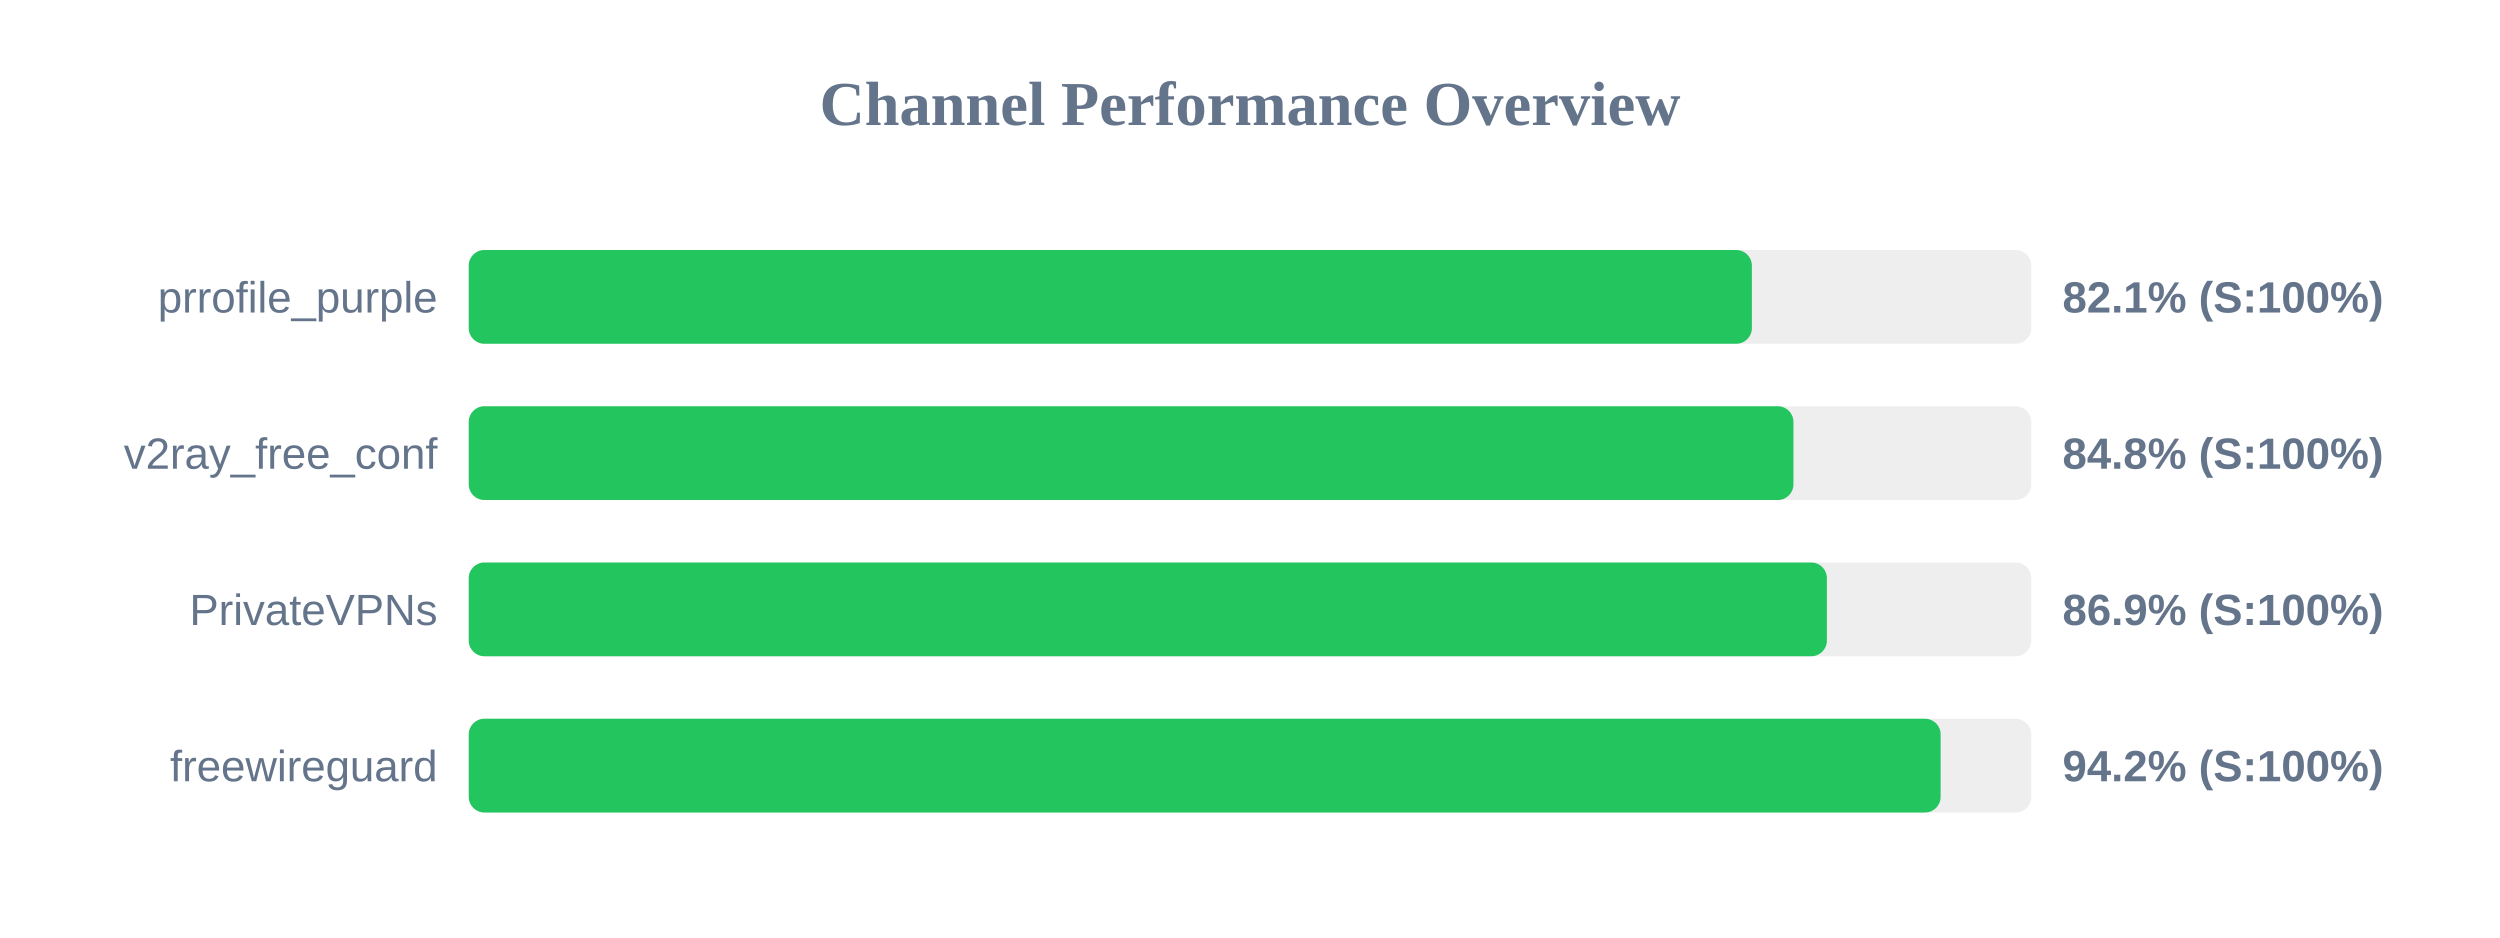
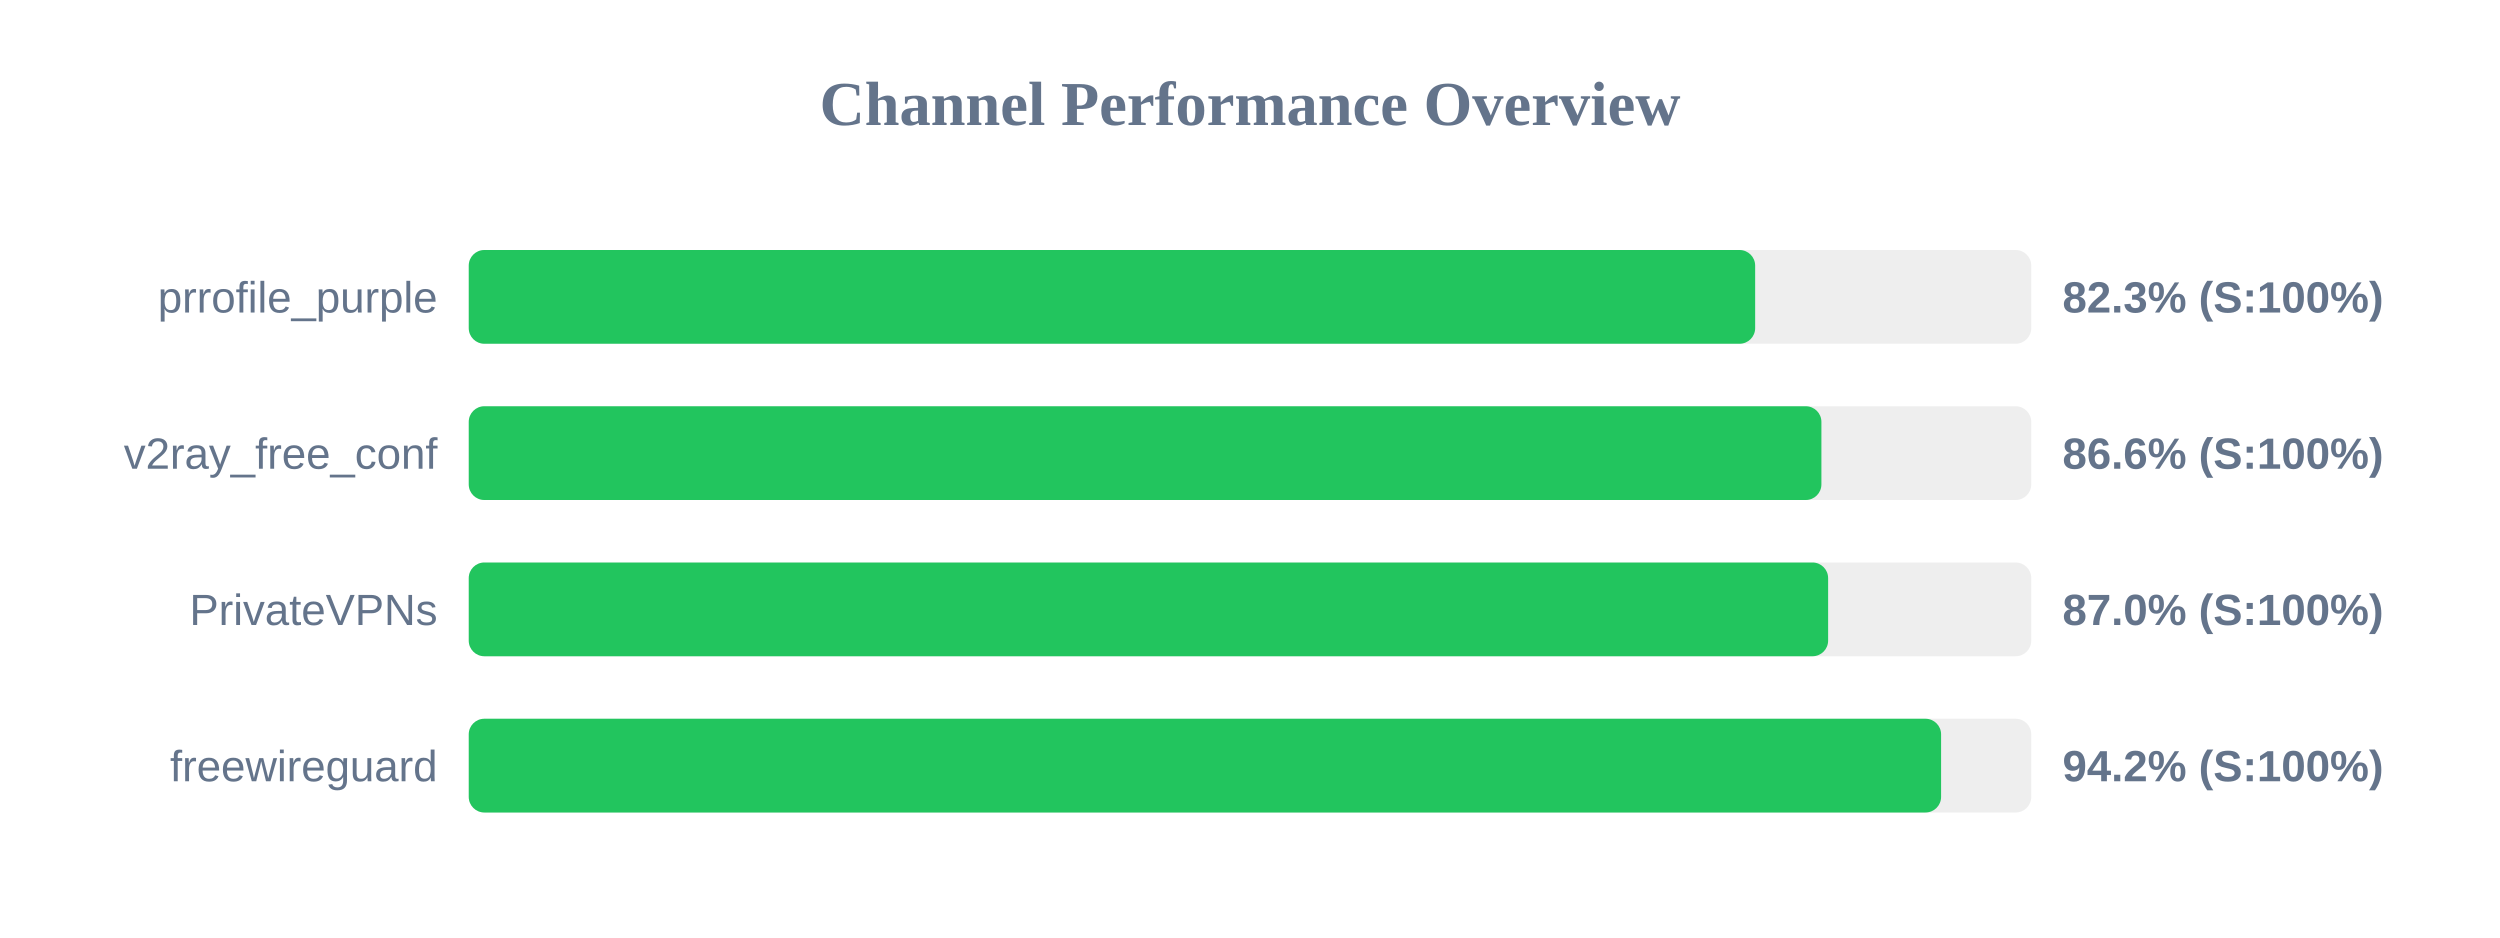
<svg xmlns="http://www.w3.org/2000/svg" width="800" height="300" version="1.1">
  <style>
        .row { font: 14px Arial; fill: #64748b; }
        .score { font: bold 14px Arial; fill: #64748b; }
    </style>
  <text x="400" y="40" text-anchor="middle" font-size="20px" font-weight="bold" fill="#64748b">Channel Performance Overview</text>
  <rect x="150" y="80" width="500" height="30" fill="#eee" rx="5" />
-   <rect x="150" y="80" width="410.6" height="30" fill="#22c55e" rx="5" />
+   <rect x="150" y="80" width="411.65" height="30" fill="#22c55e" rx="5" />
  <text x="140" y="100" text-anchor="end" class="row">prrofile_purple</text>
-   <text x="660" y="100" text-anchor="start" class="score">82.1% (S:100%)</text>
+   <text x="660" y="100" text-anchor="start" class="score">82.3% (S:100%)</text>
  <rect x="150" y="130" width="500" height="30" fill="#eee" rx="5" />
-   <rect x="150" y="130" width="423.9" height="30" fill="#22c55e" rx="5" />
+   <rect x="150" y="130" width="432.85" height="30" fill="#22c55e" rx="5" />
  <text x="140" y="150" text-anchor="end" class="row">v2ray_free_conf</text>
-   <text x="660" y="150" text-anchor="start" class="score">84.8% (S:100%)</text>
+   <text x="660" y="150" text-anchor="start" class="score">86.6% (S:100%)</text>
  <rect x="150" y="180" width="500" height="30" fill="#eee" rx="5" />
-   <rect x="150" y="180" width="434.6" height="30" fill="#22c55e" rx="5" />
+   <rect x="150" y="180" width="435.0" height="30" fill="#22c55e" rx="5" />
  <text x="140" y="200" text-anchor="end" class="row">PrivateVPNs</text>
-   <text x="660" y="200" text-anchor="start" class="score">86.9% (S:100%)</text>
+   <text x="660" y="200" text-anchor="start" class="score">87.0% (S:100%)</text>
  <rect x="150" y="230" width="500" height="30" fill="#eee" rx="5" />
-   <rect x="150" y="230" width="471.0" height="30" fill="#22c55e" rx="5" />
+   <rect x="150" y="230" width="471.15" height="30" fill="#22c55e" rx="5" />
  <text x="140" y="250" text-anchor="end" class="row">freewireguard</text>
  <text x="660" y="250" text-anchor="start" class="score">94.2% (S:100%)</text>
</svg>
